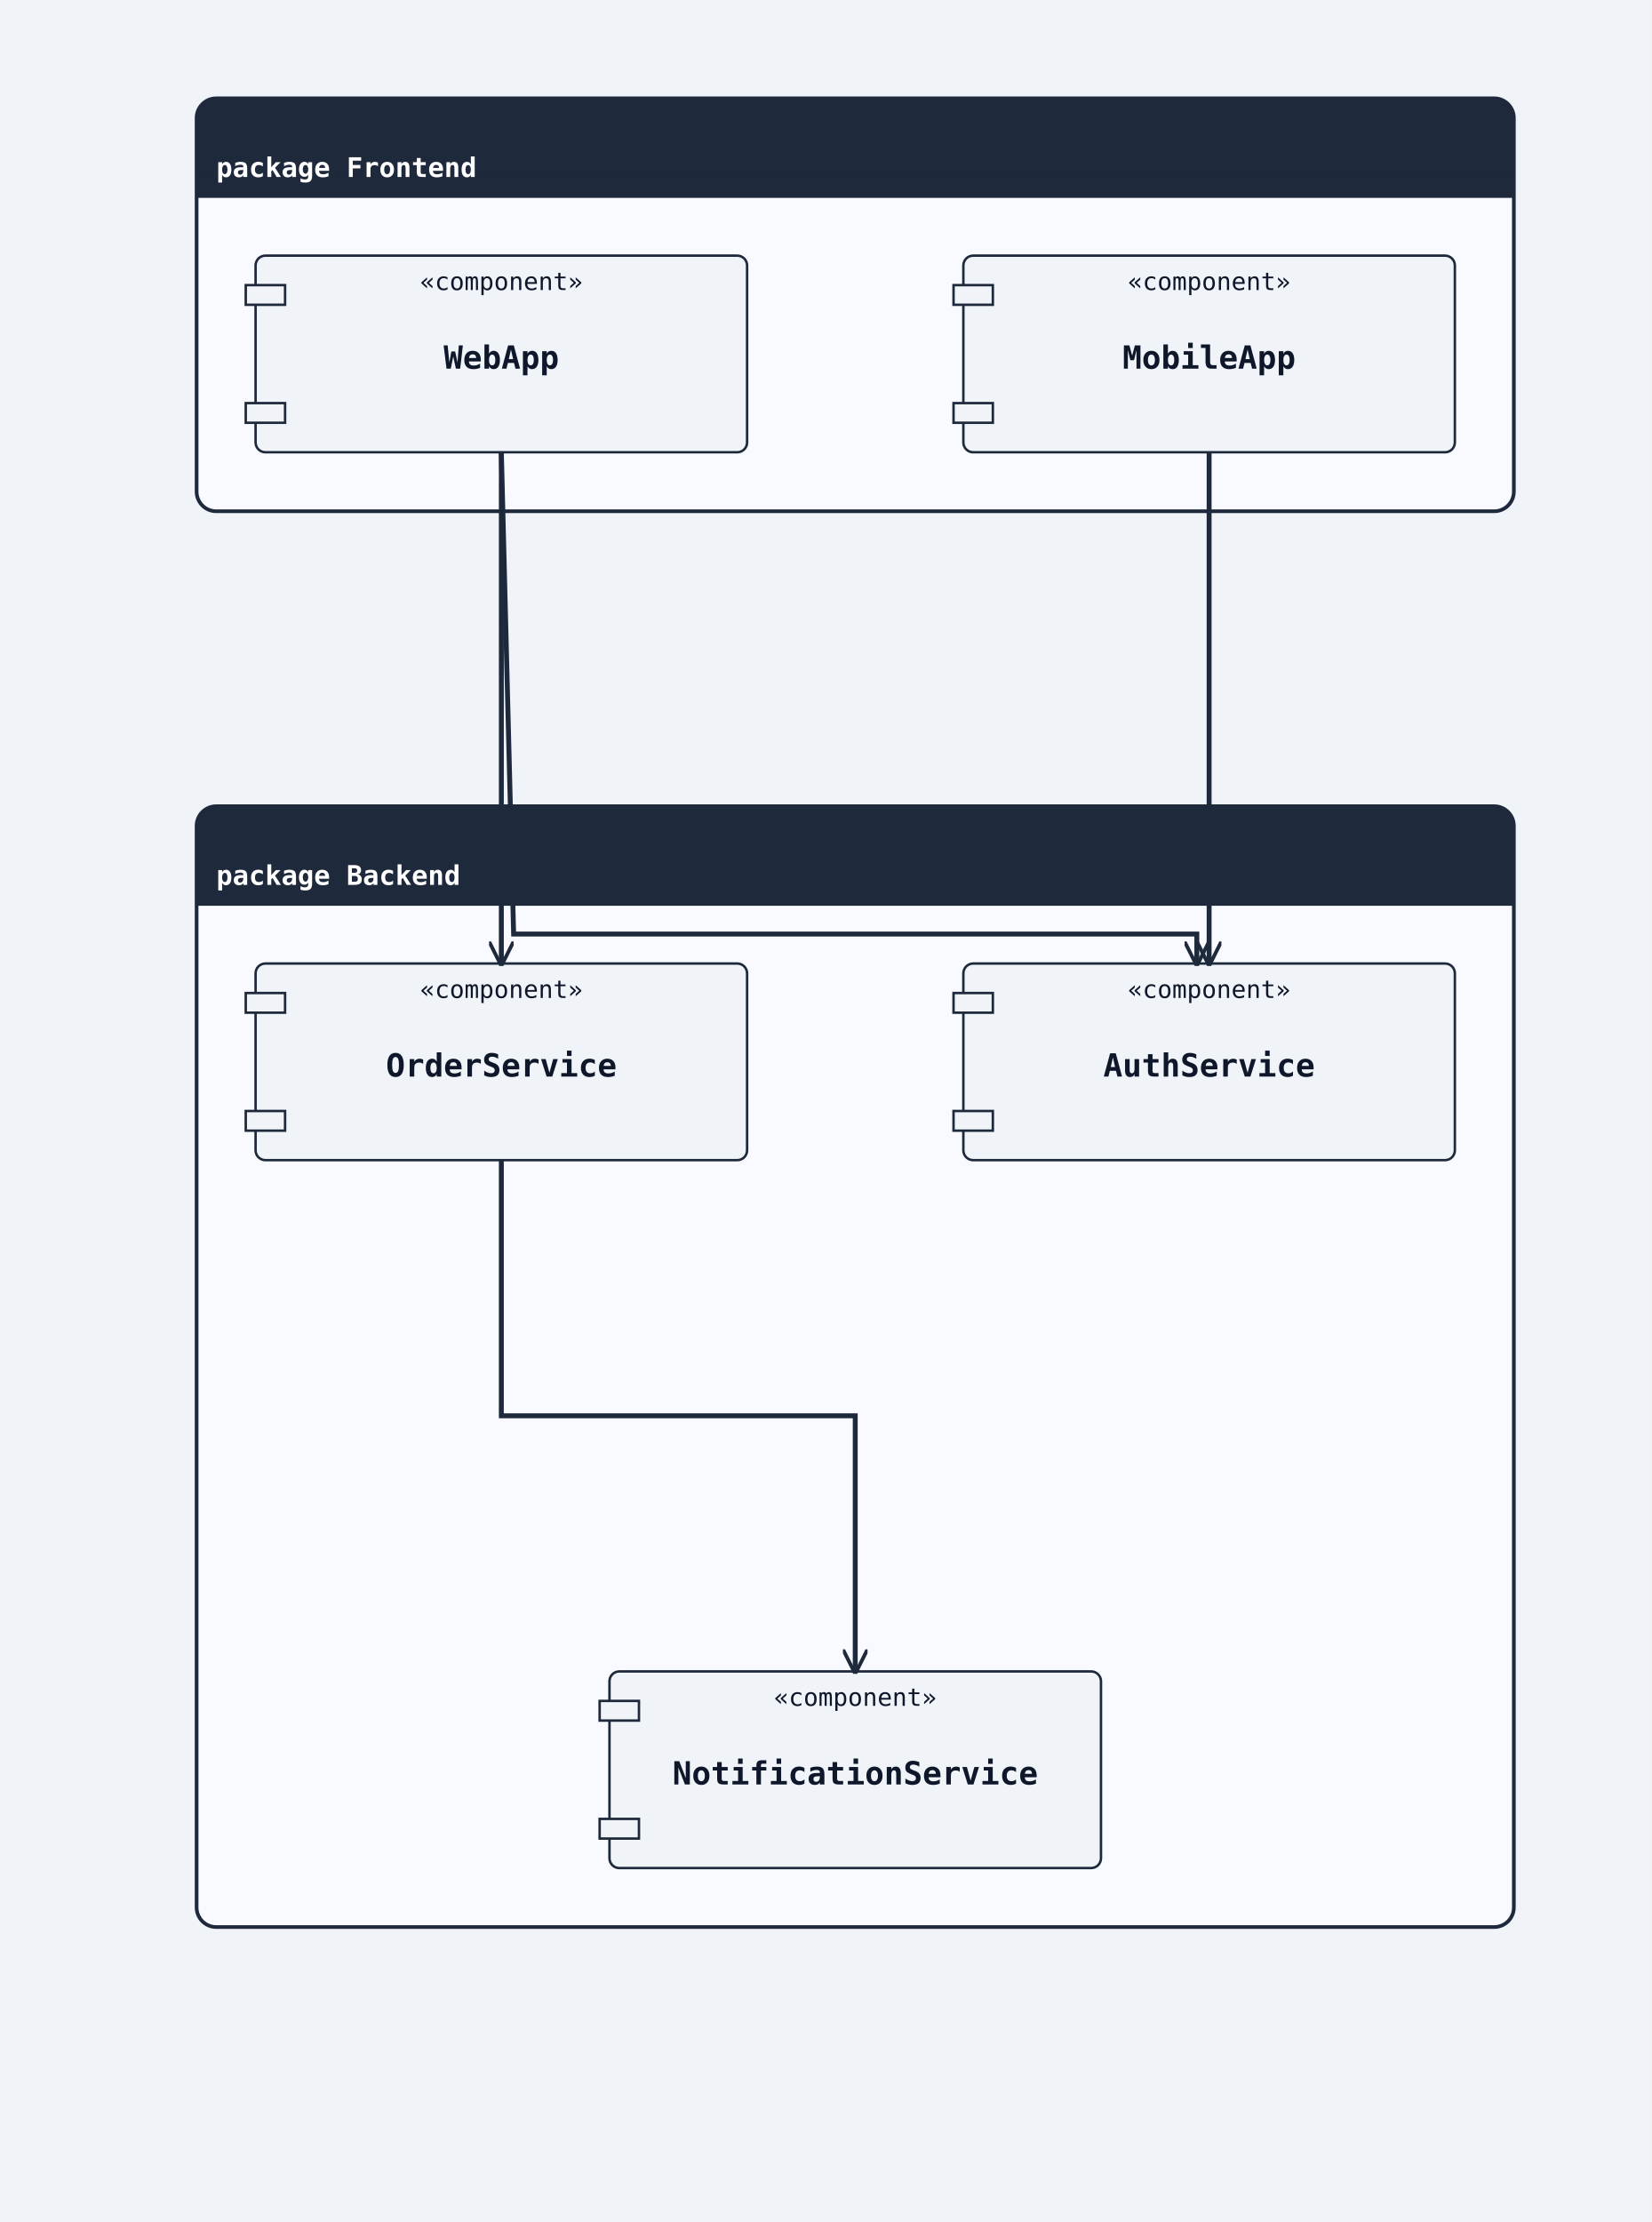
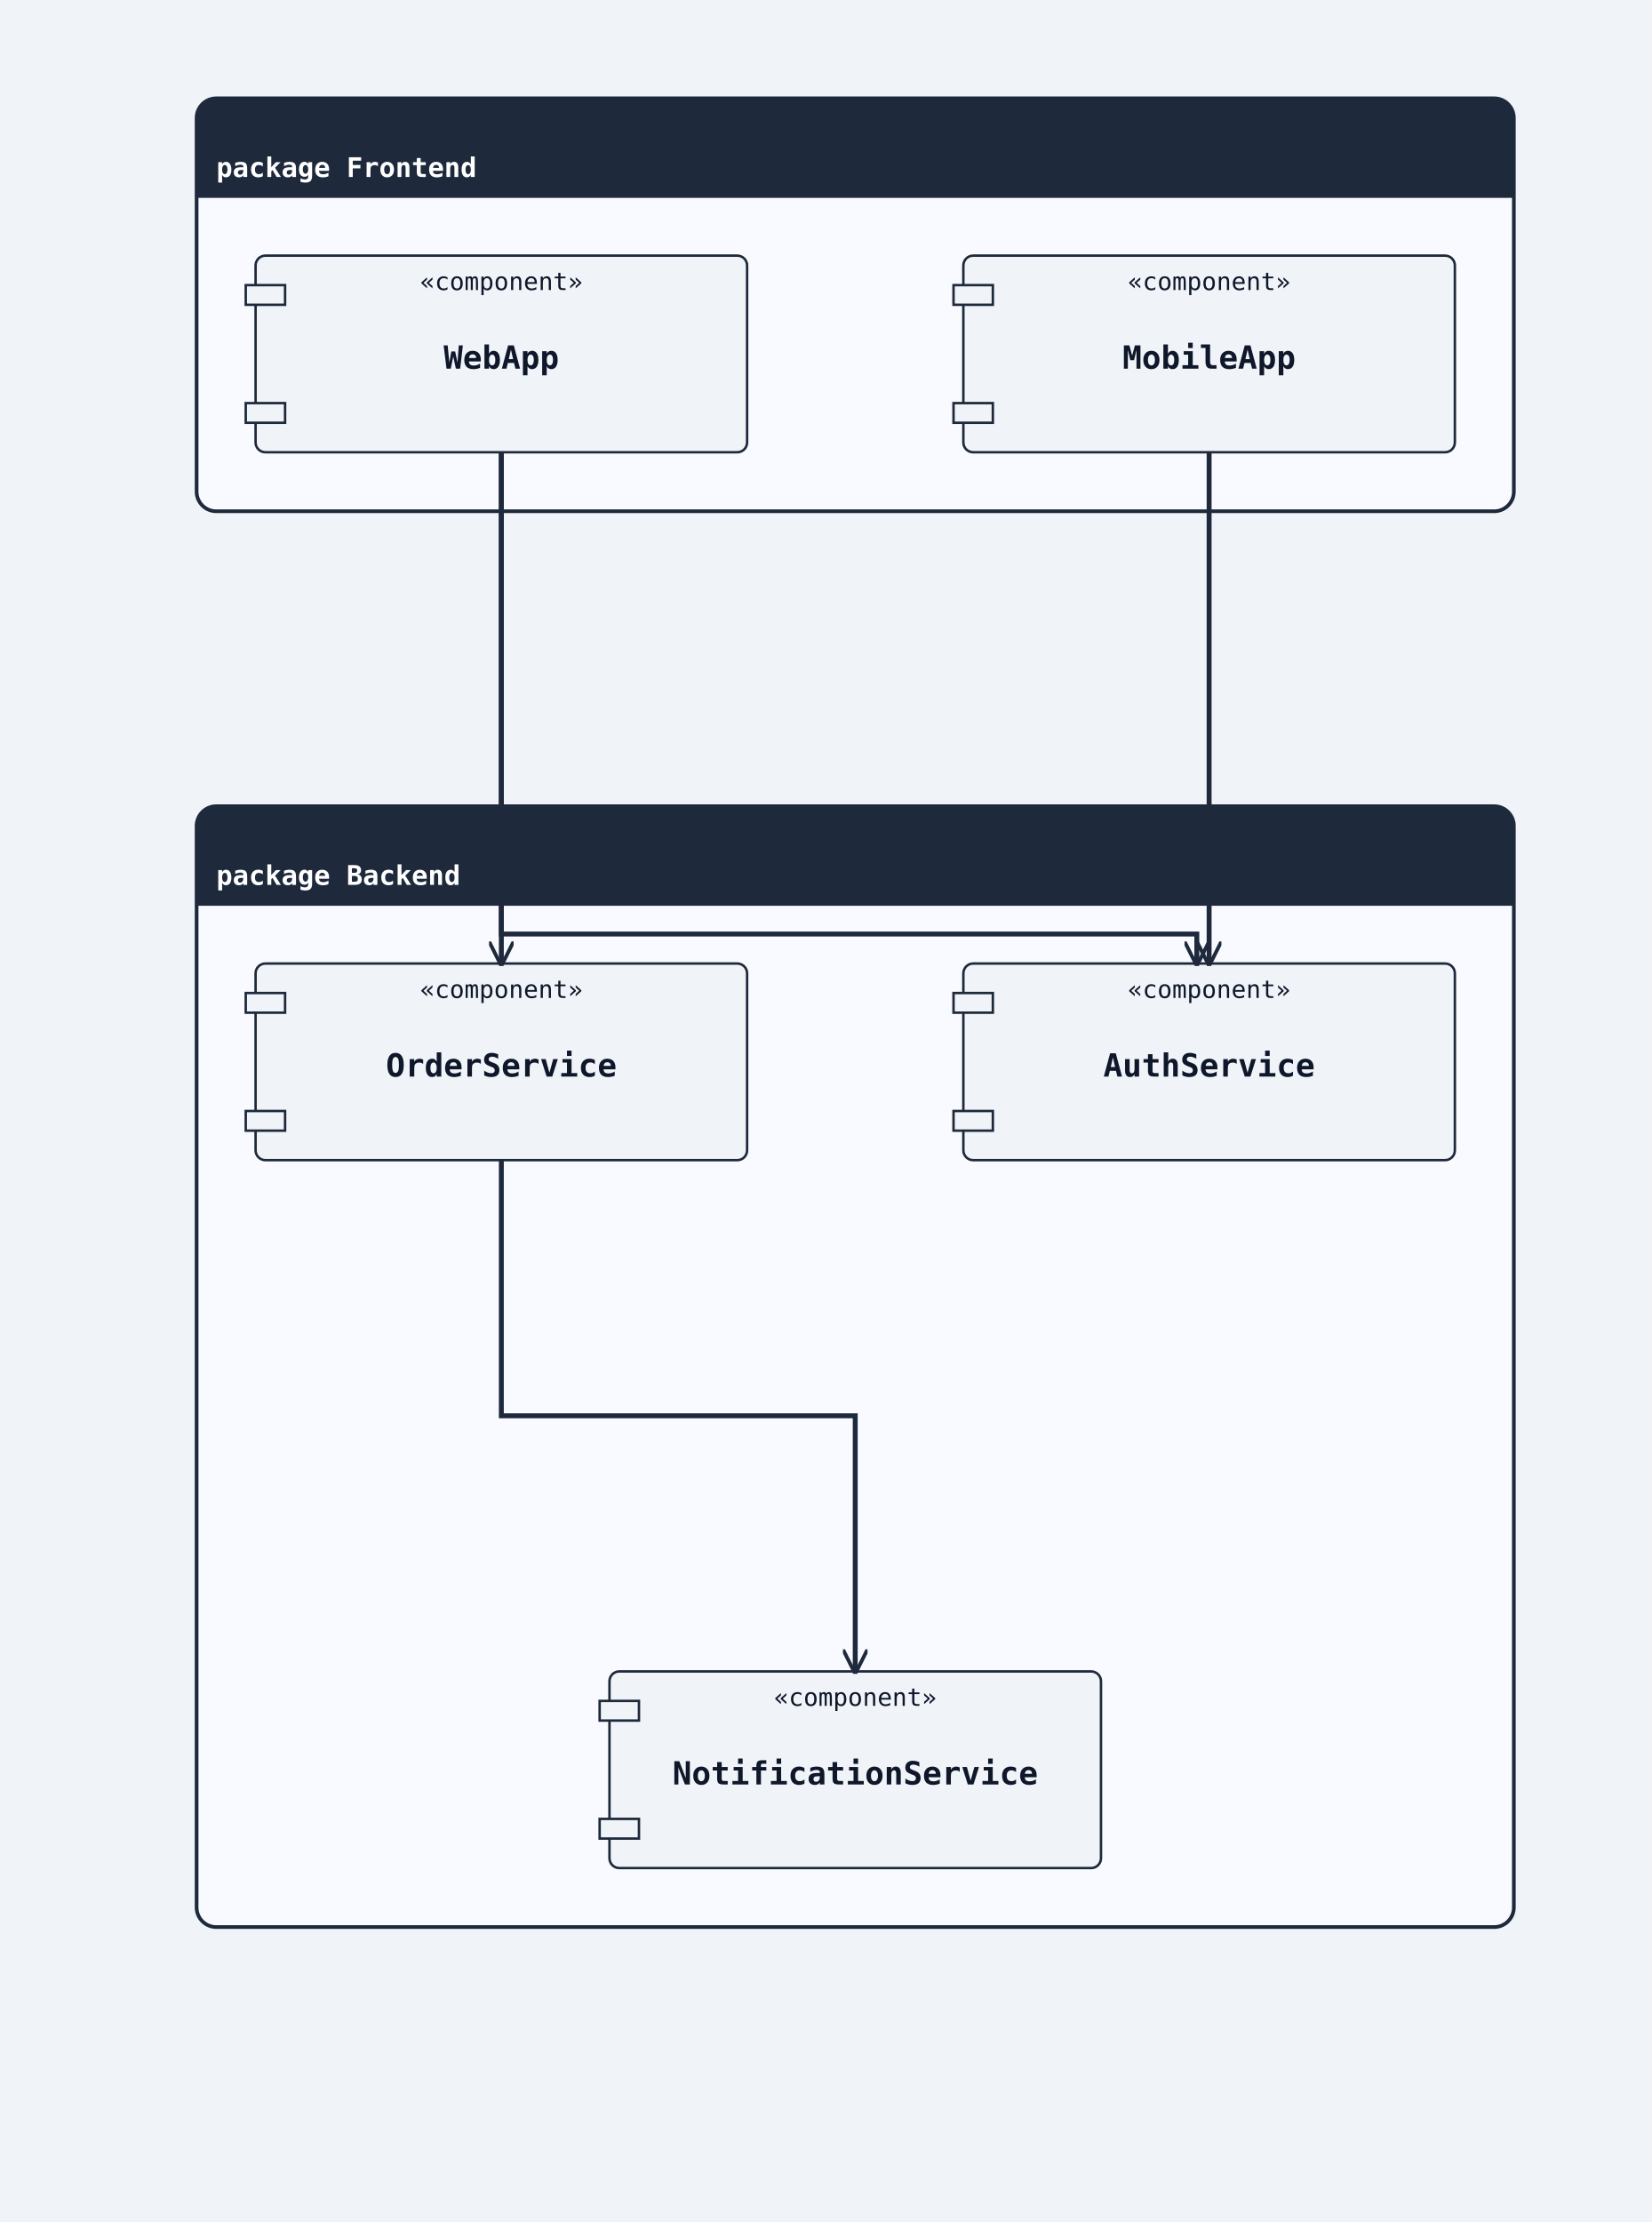
<svg xmlns="http://www.w3.org/2000/svg" width="672" height="904" viewBox="0 0 672 904">
  <rect width="100%" height="100%" fill="#f0f4f8" />
  <defs>
    <marker id="arrow-open" viewBox="0 0 10 10" refX="9" refY="5" markerWidth="10" markerHeight="10" markerUnits="userSpaceOnUse" orient="auto-start-reverse">
      <path d="M0,0 L10,5 L0,10" fill="none" stroke="#1e293b" stroke-width="1.5" />
    </marker>
    <marker id="arrow-triangle" viewBox="0 0 12 12" refX="11" refY="6" markerWidth="12" markerHeight="12" markerUnits="userSpaceOnUse" orient="auto-start-reverse">
      <polygon points="0,0 12,6 0,12" fill="#ffffff" stroke="#1e293b" stroke-width="1.5" fill-rule="nonzero" />
    </marker>
    <marker id="arrow-diamond-filled" viewBox="0 0 14 10" refX="13" refY="5" markerWidth="14" markerHeight="10" markerUnits="userSpaceOnUse" orient="auto-start-reverse">
      <path d="M0,5 L7,0 L14,5 L7,10 z" fill="#1e293b" stroke="#1e293b" stroke-width="1" />
    </marker>
    <marker id="arrow-diamond-open" viewBox="0 0 14 10" refX="13" refY="5" markerWidth="14" markerHeight="10" markerUnits="userSpaceOnUse" orient="auto-start-reverse">
      <path d="M0,5 L7,0 L14,5 L7,10 z" fill="#ffffff" stroke="#1e293b" stroke-width="1" />
    </marker>
  </defs>
  <rect class="uml-group-frame" data-uml-group="Frontend" x="80" y="40" width="536" height="168" rx="8" ry="8" fill="#f8faff" stroke="#1e293b" stroke-width="1.5" />
  <rect x="80" y="40" width="536" height="40" rx="8" ry="8" fill="#1e293b" stroke="none" />
  <rect x="80" y="72" width="536" height="8" fill="#1e293b" stroke="none" />
  <text x="88" y="72" font-family="monospace" font-size="11" font-weight="600" fill="#ffffff">package Frontend</text>
  <line x1="80" y1="80" x2="616" y2="80" stroke="#1e293b" stroke-width="1" />
  <rect class="uml-group-frame" data-uml-group="Backend" x="80" y="328" width="536" height="456" rx="8" ry="8" fill="#f8faff" stroke="#1e293b" stroke-width="1.5" />
  <rect x="80" y="328" width="536" height="40" rx="8" ry="8" fill="#1e293b" stroke="none" />
  <rect x="80" y="360" width="536" height="8" fill="#1e293b" stroke="none" />
  <text x="88" y="360" font-family="monospace" font-size="11" font-weight="600" fill="#ffffff">package Backend</text>
  <line x1="80" y1="368" x2="616" y2="368" stroke="#1e293b" stroke-width="1" />
  <rect class="uml-node uml-component" data-uml-kind="component" x="104" y="104" width="200" height="80" rx="4" ry="4" fill="#f0f4f8" stroke="#1e293b" stroke-width="1" />
  <rect x="100" y="116" width="16" height="8" fill="#f0f4f8" stroke="#1e293b" stroke-width="1" />
  <rect x="100" y="164" width="16" height="8" fill="#f0f4f8" stroke="#1e293b" stroke-width="1" />
  <text x="204" y="150" text-anchor="middle" font-family="monospace" font-size="13" font-weight="600" fill="#0f172a">WebApp</text>
  <text x="204" y="118" text-anchor="middle" font-family="monospace" font-size="10" fill="#0f172a">«component»</text>
  <rect class="uml-node uml-component" data-uml-kind="component" x="392" y="104" width="200" height="80" rx="4" ry="4" fill="#f0f4f8" stroke="#1e293b" stroke-width="1" />
  <rect x="388" y="116" width="16" height="8" fill="#f0f4f8" stroke="#1e293b" stroke-width="1" />
  <rect x="388" y="164" width="16" height="8" fill="#f0f4f8" stroke="#1e293b" stroke-width="1" />
  <text x="492" y="150" text-anchor="middle" font-family="monospace" font-size="13" font-weight="600" fill="#0f172a">MobileApp</text>
  <text x="492" y="118" text-anchor="middle" font-family="monospace" font-size="10" fill="#0f172a">«component»</text>
  <rect class="uml-node uml-component" data-uml-kind="component" x="392" y="392" width="200" height="80" rx="4" ry="4" fill="#f0f4f8" stroke="#1e293b" stroke-width="1" />
  <rect x="388" y="404" width="16" height="8" fill="#f0f4f8" stroke="#1e293b" stroke-width="1" />
  <rect x="388" y="452" width="16" height="8" fill="#f0f4f8" stroke="#1e293b" stroke-width="1" />
  <text x="492" y="438" text-anchor="middle" font-family="monospace" font-size="13" font-weight="600" fill="#0f172a">AuthService</text>
  <text x="492" y="406" text-anchor="middle" font-family="monospace" font-size="10" fill="#0f172a">«component»</text>
  <rect class="uml-node uml-component" data-uml-kind="component" x="104" y="392" width="200" height="80" rx="4" ry="4" fill="#f0f4f8" stroke="#1e293b" stroke-width="1" />
  <rect x="100" y="404" width="16" height="8" fill="#f0f4f8" stroke="#1e293b" stroke-width="1" />
  <rect x="100" y="452" width="16" height="8" fill="#f0f4f8" stroke="#1e293b" stroke-width="1" />
  <text x="204" y="438" text-anchor="middle" font-family="monospace" font-size="13" font-weight="600" fill="#0f172a">OrderService</text>
  <text x="204" y="406" text-anchor="middle" font-family="monospace" font-size="10" fill="#0f172a">«component»</text>
  <rect class="uml-node uml-component" data-uml-kind="component" x="248" y="680" width="200" height="80" rx="4" ry="4" fill="#f0f4f8" stroke="#1e293b" stroke-width="1" />
  <rect x="244" y="692" width="16" height="8" fill="#f0f4f8" stroke="#1e293b" stroke-width="1" />
  <rect x="244" y="740" width="16" height="8" fill="#f0f4f8" stroke="#1e293b" stroke-width="1" />
  <text x="348" y="726" text-anchor="middle" font-family="monospace" font-size="13" font-weight="600" fill="#0f172a">NotificationService</text>
  <text x="348" y="694" text-anchor="middle" font-family="monospace" font-size="10" fill="#0f172a">«component»</text>
-   <polyline class="uml-relation" data-uml-from="WebApp" data-uml-to="AuthService" data-uml-arrow="--&gt;" points="204,184 209,380 487,380 487,392" fill="none" stroke="#1e293b" stroke-width="2" marker-end="url(#arrow-open)" />
+   <polyline class="uml-relation" data-uml-from="WebApp" data-uml-to="AuthService" data-uml-arrow="--&gt;" points="204,184 204,380 487,380 487,392" fill="none" stroke="#1e293b" stroke-width="2" marker-end="url(#arrow-open)" />
  <polyline class="uml-relation" data-uml-from="WebApp" data-uml-to="OrderService" data-uml-arrow="--&gt;" points="204,184 204,288 204,392" fill="none" stroke="#1e293b" stroke-width="2" marker-end="url(#arrow-open)" />
  <polyline class="uml-relation" data-uml-from="MobileApp" data-uml-to="AuthService" data-uml-arrow="--&gt;" points="492,184 492,288 492,392" fill="none" stroke="#1e293b" stroke-width="2" marker-end="url(#arrow-open)" />
  <polyline class="uml-relation" data-uml-from="OrderService" data-uml-to="NotificationService" data-uml-arrow="--&gt;" points="204,472 204,576 348,576 348,680" fill="none" stroke="#1e293b" stroke-width="2" marker-end="url(#arrow-open)" />
</svg>
